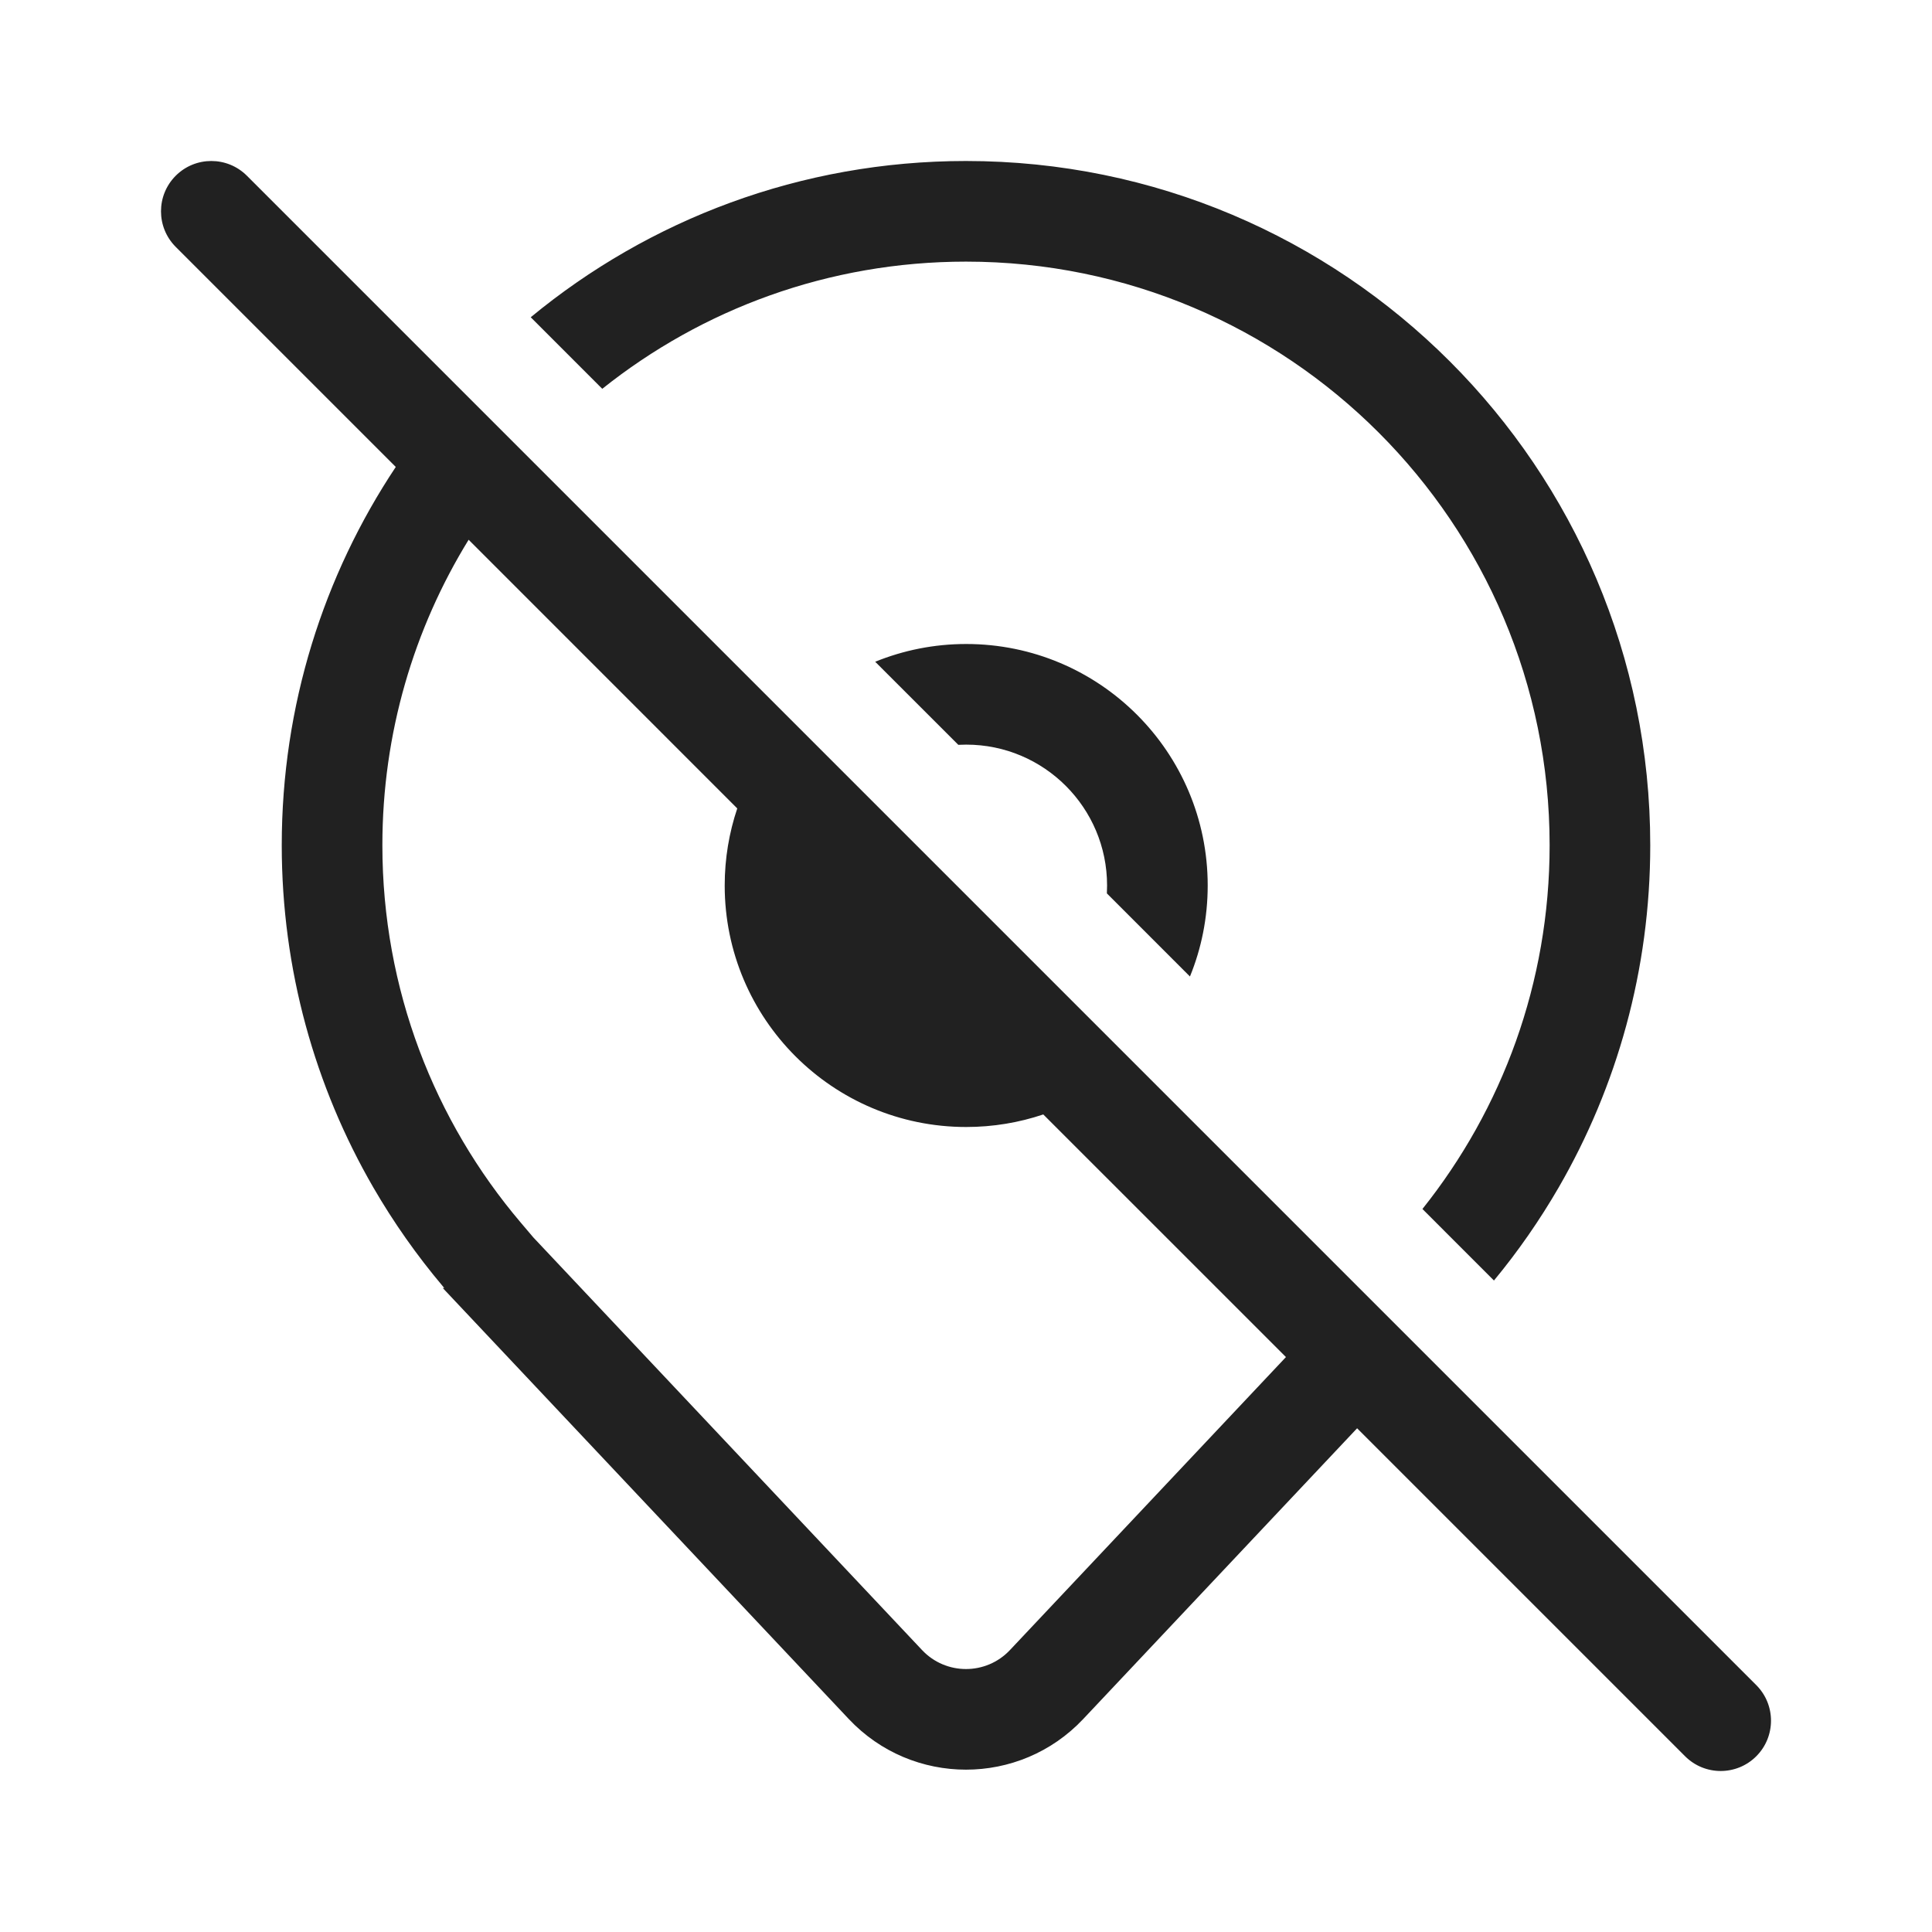
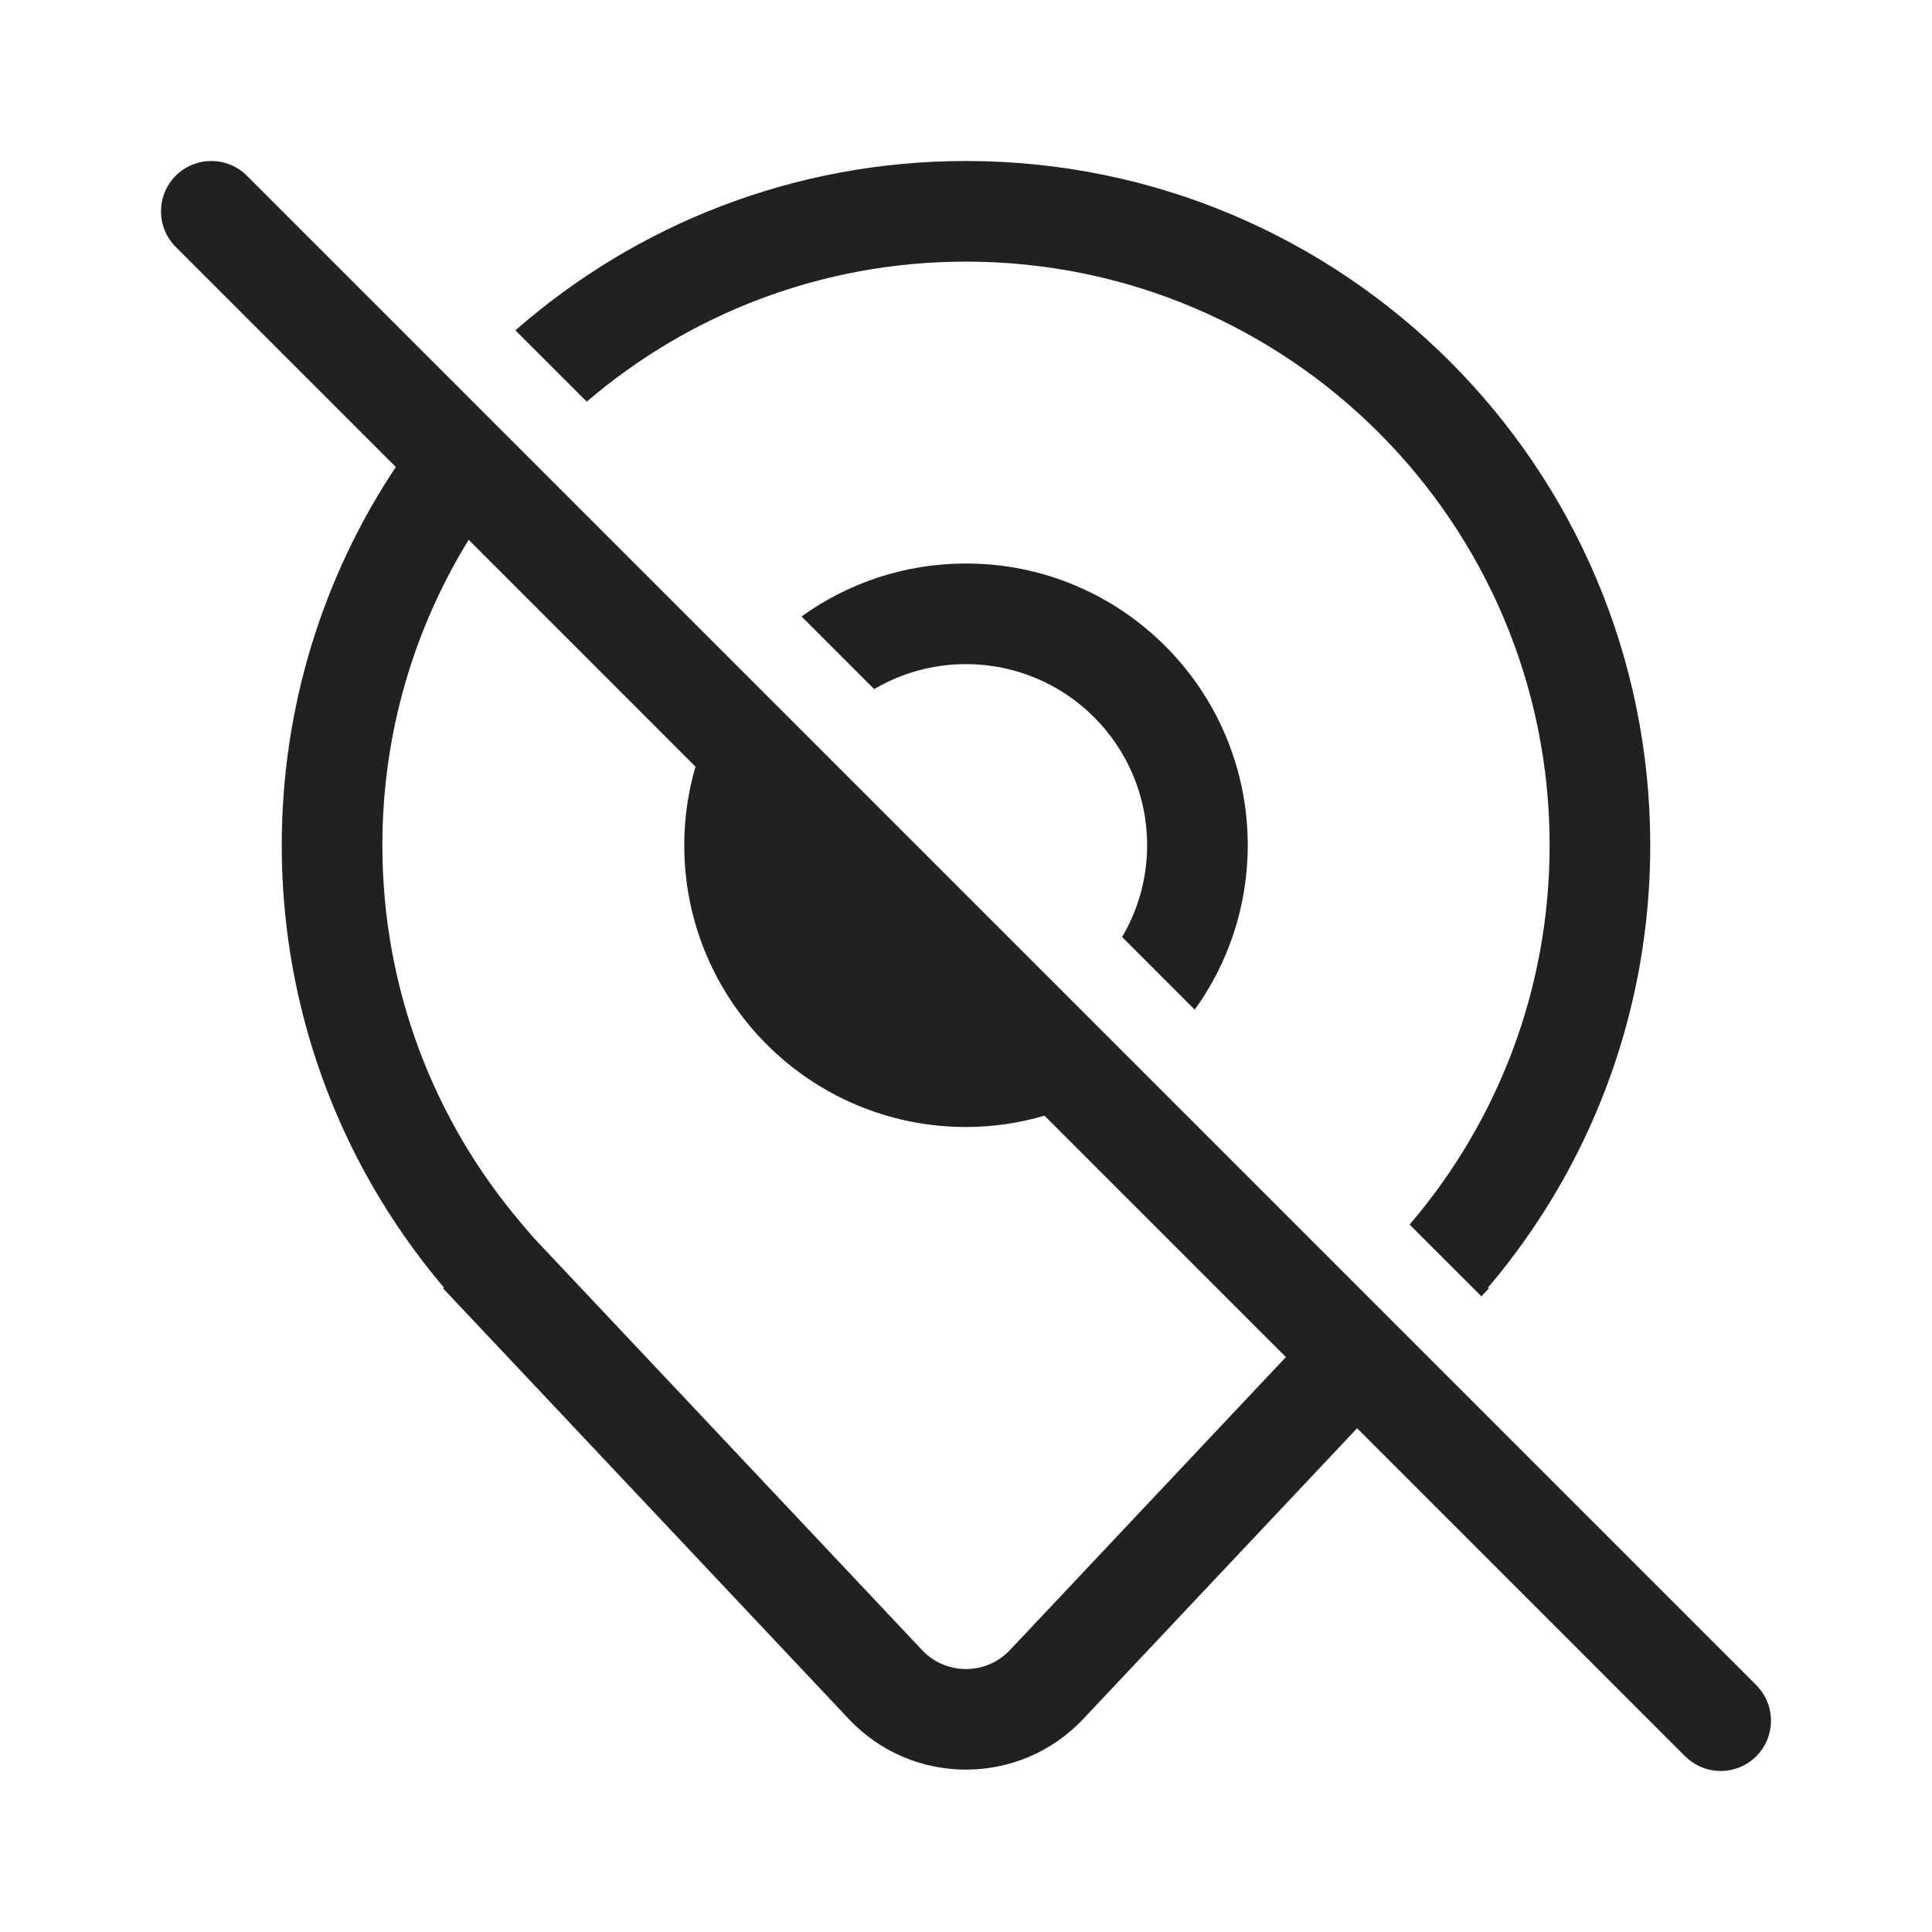
<svg xmlns="http://www.w3.org/2000/svg" width="48" height="48" viewBox="0 0 48 48" fill="none">
-   <path d="M6.134 4.366C5.646 3.878 4.854 3.878 4.366 4.366C3.878 4.854 3.878 5.646 4.366 6.134L9.833 11.601C8.043 14.293 7 17.525 7 21C7 24.096 7.828 27 9.274 29.5C9.778 30.37 10.356 31.191 11 31.955L11.021 31.98L11.038 32H11L21.088 42.709C22.668 44.386 25.332 44.386 26.912 42.709L33.717 35.485L41.866 43.634C42.354 44.122 43.146 44.122 43.634 43.634C44.122 43.146 44.122 42.354 43.634 41.866L6.134 4.366ZM9.5 21C9.5 18.218 10.284 15.618 11.643 13.41L18.317 20.085C18.115 20.686 18.005 21.33 18.005 22C18.005 25.314 20.691 28 24.005 28C24.675 28 25.319 27.89 25.92 27.688L31.949 33.716L25.092 40.995C24.5 41.624 23.5 41.624 22.908 40.995L13.251 30.744L12.943 30.381C10.794 27.852 9.5 24.58 9.5 21ZM14.963 9.66L13.186 7.882C16.125 5.457 19.892 4 24 4C33.389 4 41 11.611 41 21C41 24.096 40.172 27 38.726 29.5C38.253 30.317 37.715 31.091 37.117 31.814L35.34 30.037C37.319 27.558 38.5 24.42 38.5 21C38.5 12.992 32.008 6.5 24 6.5C20.583 6.5 17.442 7.682 14.963 9.66ZM23.809 18.505L21.744 16.441C22.442 16.157 23.205 16 24.005 16C27.319 16 30.005 18.686 30.005 22C30.005 22.8 29.849 23.563 29.564 24.261L27.5 22.196C27.503 22.131 27.505 22.066 27.505 22C27.505 20.067 25.938 18.5 24.005 18.5C23.939 18.5 23.874 18.502 23.809 18.505Z" fill="#212121" />
+   <path d="M4.366 4.366C4.854 3.878 5.646 3.878 6.134 4.366L43.634 41.866L43.72 41.962C44.12 42.453 44.091 43.176 43.634 43.634C43.176 44.091 42.453 44.12 41.962 43.72L41.866 43.634L33.717 35.484L26.911 42.709C25.332 44.385 22.668 44.385 21.089 42.709L11 32H11.038L11.021 31.98L11 31.955C10.356 31.191 9.778 30.37 9.274 29.5C7.828 27 7 24.096 7 21C7 17.525 8.044 14.294 9.834 11.602L4.366 6.134C3.878 5.646 3.878 4.854 4.366 4.366ZM11.644 13.411C10.285 15.619 9.5 18.218 9.5 21C9.5 24.58 10.794 27.852 12.943 30.382L13.251 30.744L22.908 40.995C23.5 41.624 24.5 41.624 25.092 40.995L31.948 33.716L25.951 27.719C25.332 27.899 24.678 28 24 28C20.134 28 17 24.866 17 21C17 20.322 17.099 19.667 17.279 19.047L11.644 13.411ZM24 4C33.389 4 41 11.611 41 21C41 24.096 40.172 27 38.726 29.5C38.222 30.37 37.644 31.191 37 31.955L36.978 31.98L36.962 32H37L36.805 32.207L35.02 30.423L35.057 30.382C37.206 27.852 38.5 24.58 38.5 21C38.5 12.992 32.008 6.5 24 6.5C20.403 6.5 17.112 7.81 14.577 9.979L12.805 8.207C15.795 5.588 19.712 4 24 4ZM24 14C27.866 14 31 17.134 31 21C31 22.525 30.511 23.935 29.683 25.085L27.878 23.28C28.272 22.611 28.5 21.833 28.5 21C28.5 18.515 26.485 16.5 24 16.5C23.167 16.5 22.388 16.727 21.719 17.121L19.914 15.316C21.064 14.488 22.475 14 24 14Z" fill="#212121" />
</svg>
